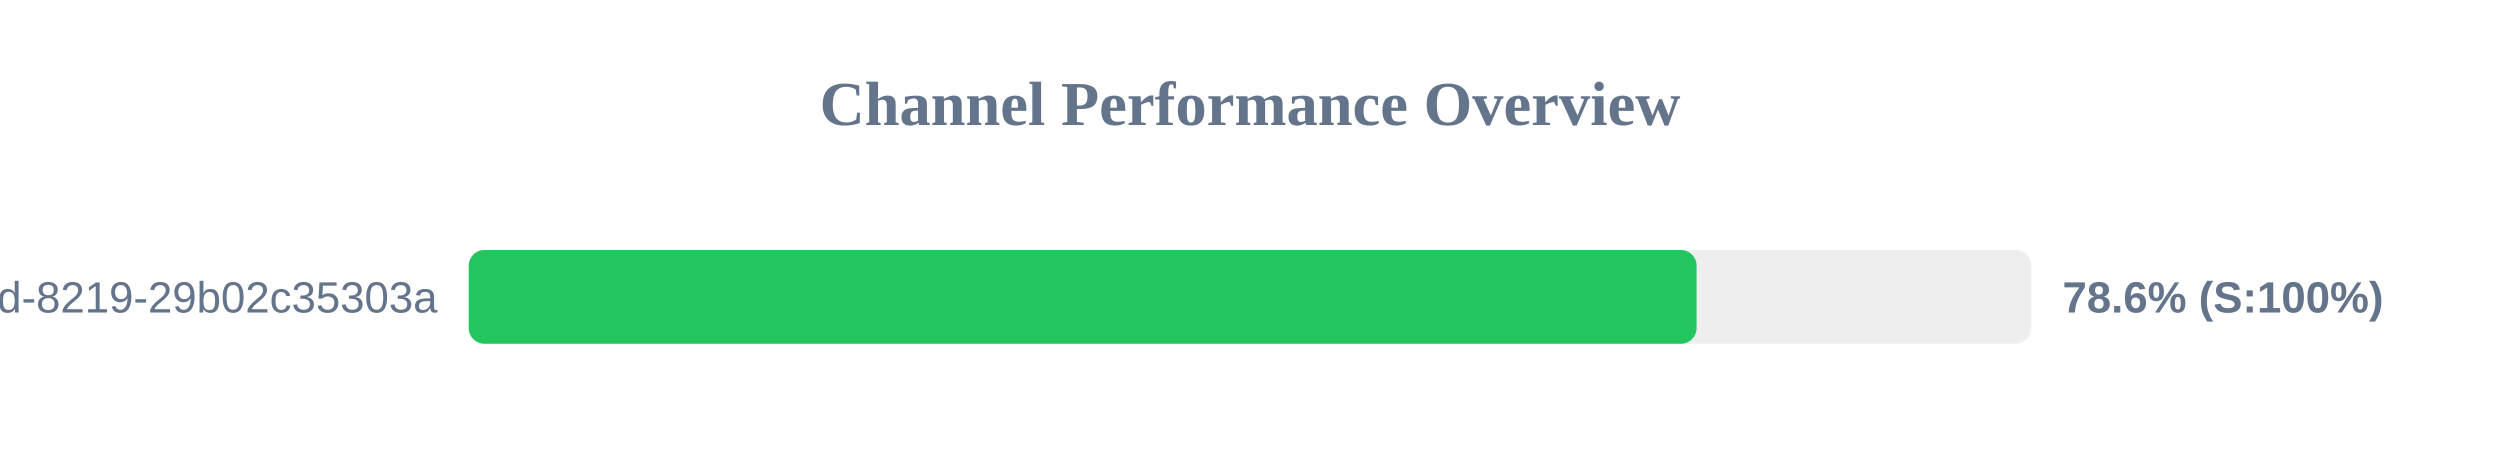
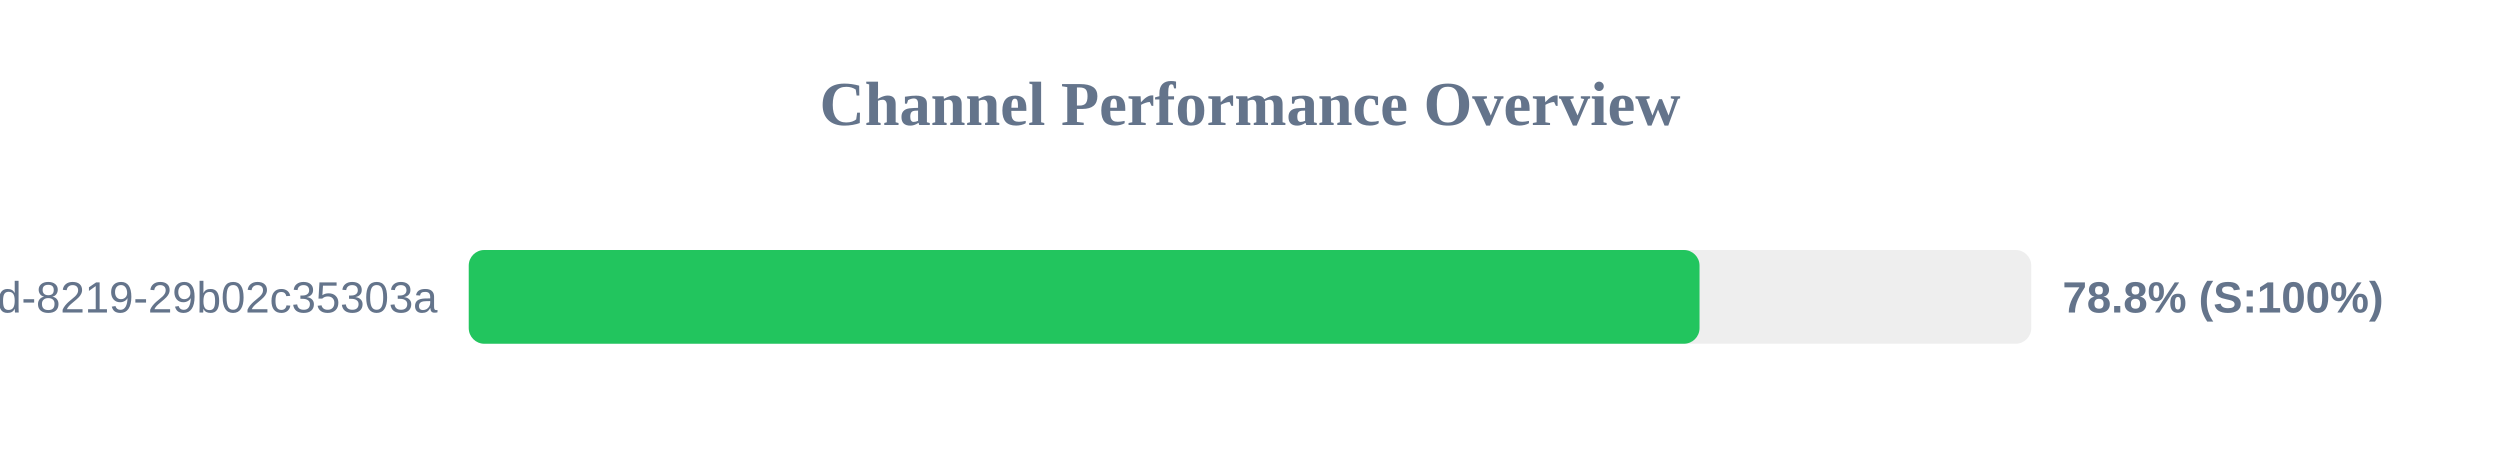
<svg xmlns="http://www.w3.org/2000/svg" width="800" height="150" version="1.1">
  <style>
        .row { font: 14px Arial; fill: #64748b; }
        .score { font: bold 14px Arial; fill: #64748b; }
    </style>
  <text x="400" y="40" text-anchor="middle" font-size="20px" font-weight="bold" fill="#64748b">Channel Performance Overview</text>
  <rect x="150" y="80" width="500" height="30" fill="#eee" rx="5" />
-   <rect x="150" y="80" width="392.9" height="30" fill="#22c55e" rx="5" />
+   <rect x="150" y="80" width="393.85" height="30" fill="#22c55e" rx="5" />
  <text x="140" y="100" text-anchor="end" class="row">?uuid=5eaa121d-4362-444d-8219-29b02c35303a</text>
-   <text x="660" y="100" text-anchor="start" class="score">78.6% (S:100%)</text>
+   <text x="660" y="100" text-anchor="start" class="score">78.8% (S:100%)</text>
</svg>
